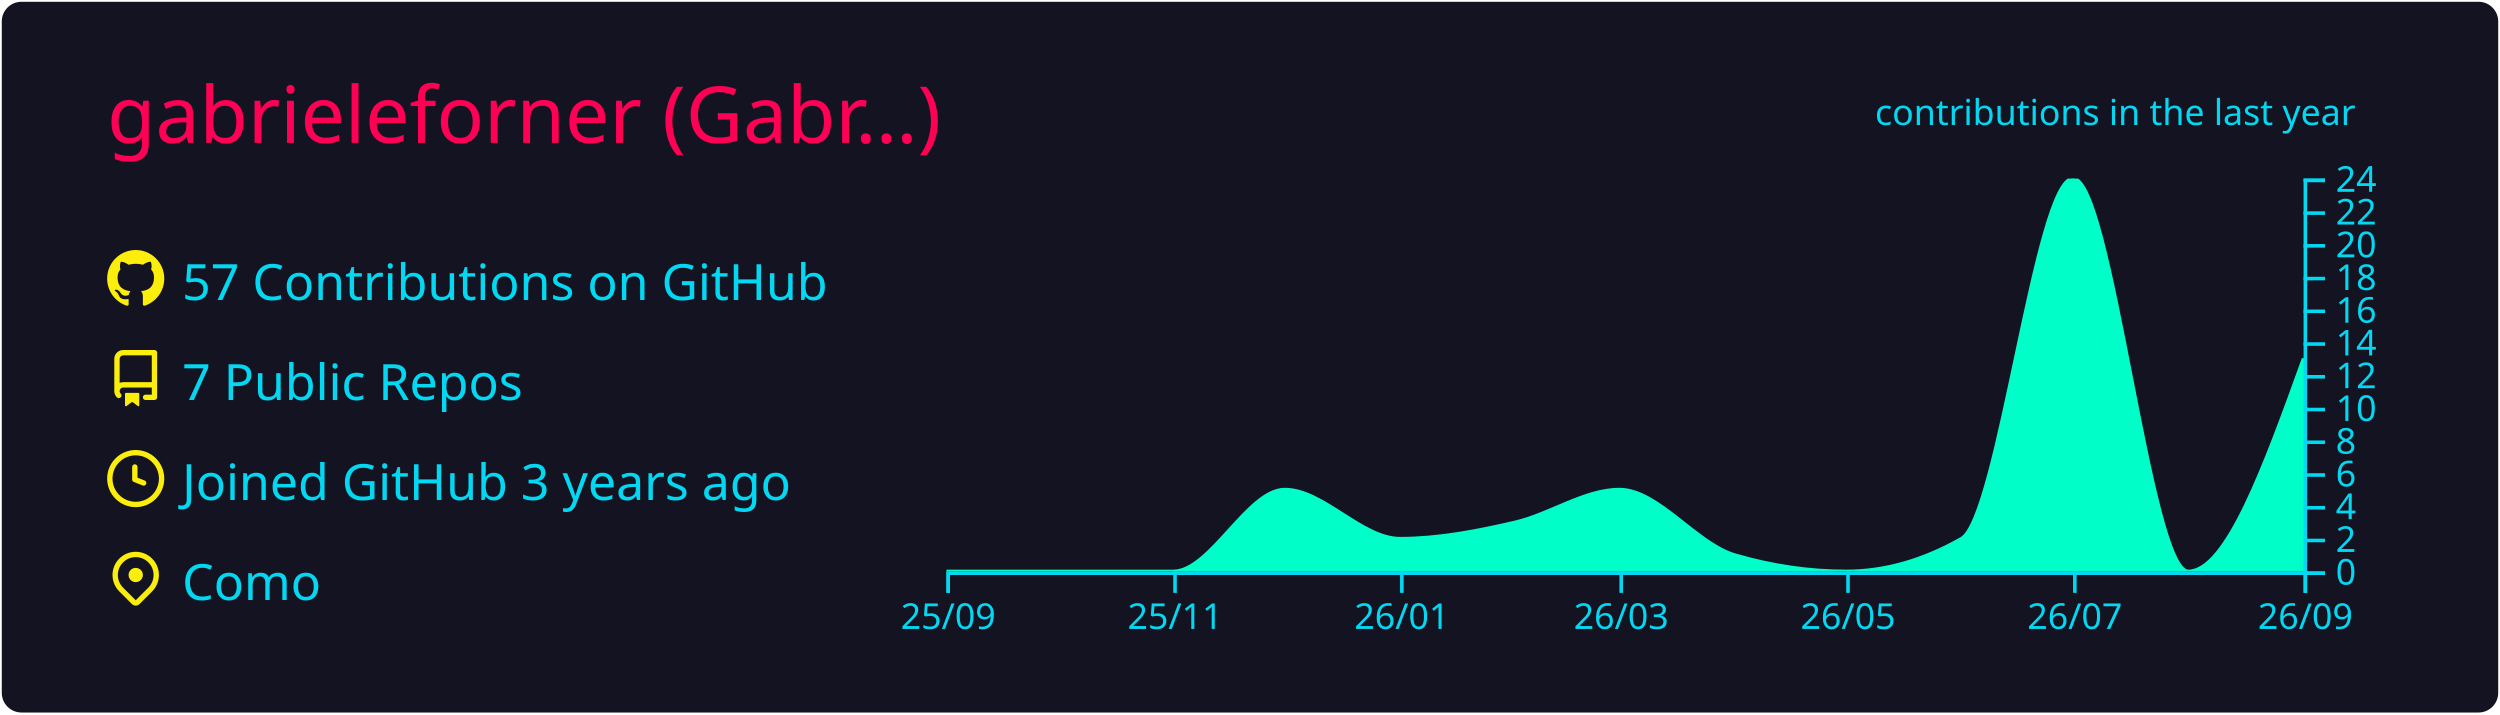
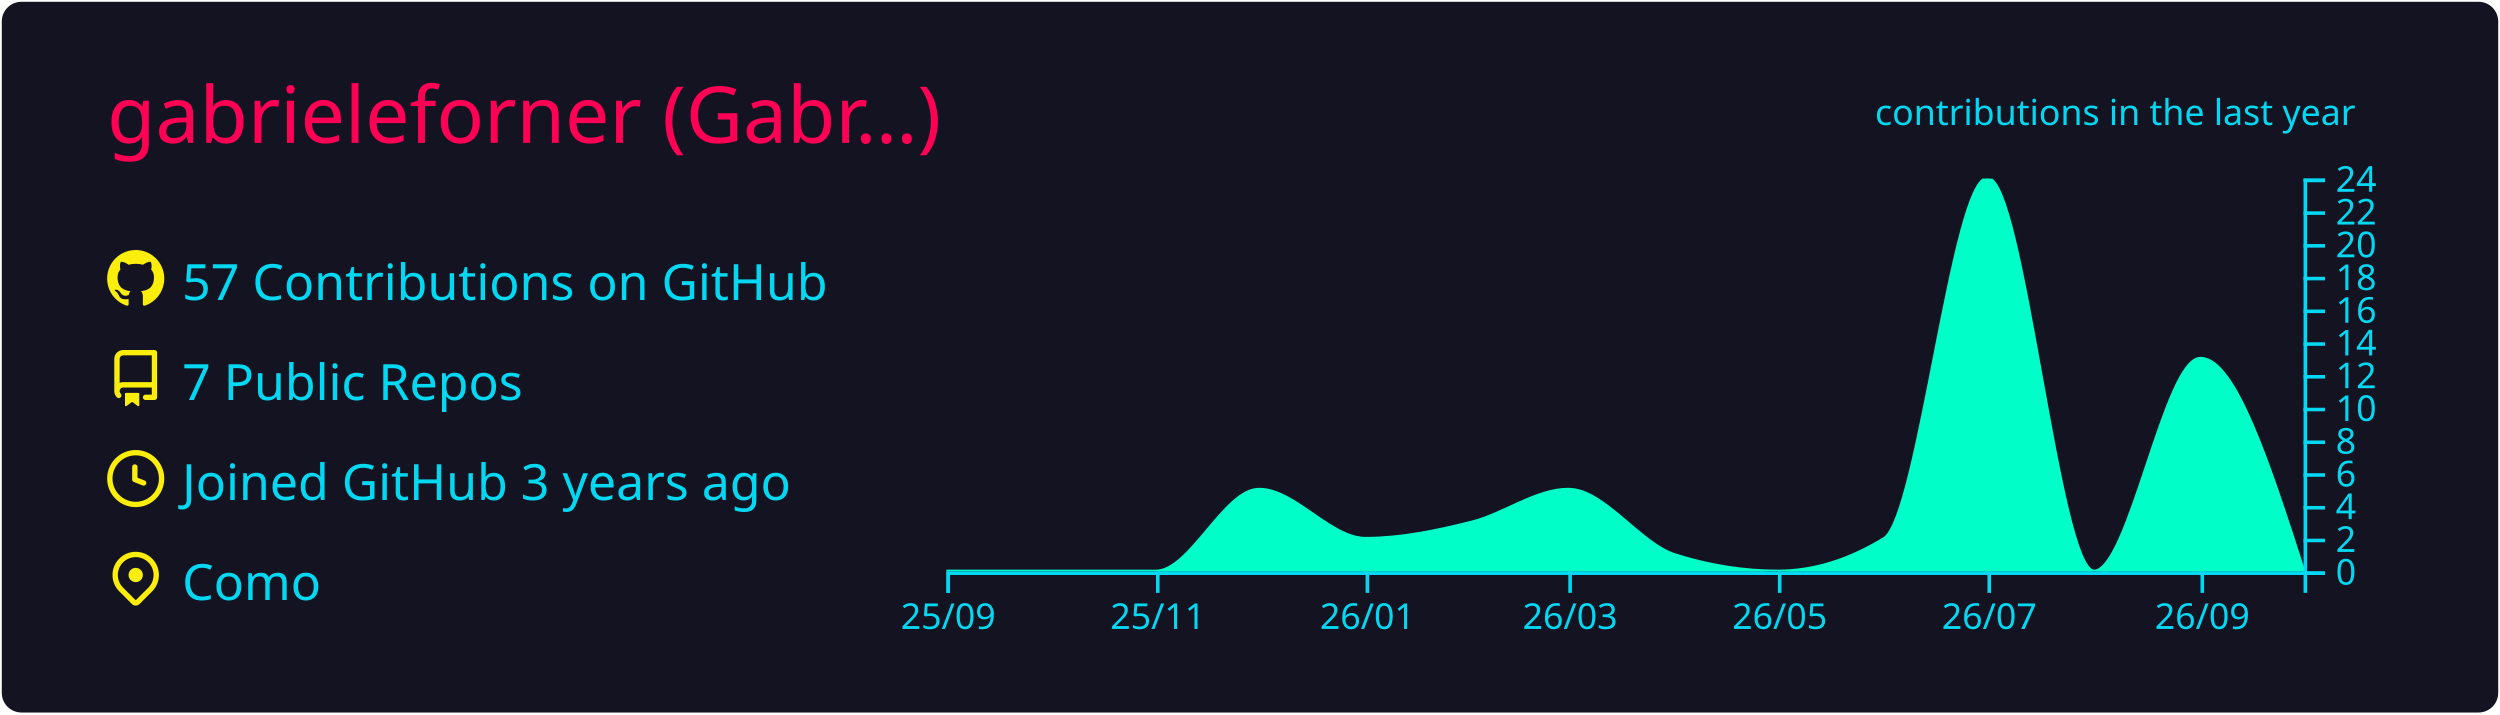
<svg xmlns="http://www.w3.org/2000/svg" width="700" height="200" viewBox="0 0 700 200">
  <style>* {
          font-family: 'Segoe UI', Ubuntu, "Helvetica Neue", Sans-Serif
        }</style>
  <g class="gpsc-root">
    <rect x="1" y="1" rx="5" ry="5" height="99%" width="99.714%" stroke="#141321" stroke-width="1" fill="#141321" stroke-opacity="1" />
    <text x="30" y="40" class="gpsc-item" style="--gpsc-i: 0; font-size: 22px; fill: #ff0055;">gabrieleforner (Gabr…)</text>
    <g transform="translate(0,40)">
      <g transform="translate(30,30)">
        <g class="gpsc-item" style="--gpsc-i: 0;">
          <g transform="translate(0,0)" width="14" height="14" fill="#fcee0c">
            <path fill-rule="evenodd" d="M8 0C3.58 0 0 3.58 0 8c0 3.54 2.29 6.53 5.47 7.59.4.07.55-.17.55-.38 0-.19-.01-.82-.01-1.49-2.01.37-2.53-.49-2.69-.94-.09-.23-.48-.94-.82-1.13-.28-.15-.68-.52-.01-.53.63-.01 1.08.58 1.23.82.72 1.21 1.87.87 2.33.66.07-.52.28-.87.51-1.07-1.78-.2-3.64-.89-3.64-3.95 0-.87.31-1.59.82-2.15-.08-.2-.36-1.02.08-2.12 0 0 .67-.21 2.2.82.64-.18 1.32-.27 2-.27.68 0 1.36.09 2 .27 1.53-1.04 2.2-.82 2.2-.82.44 1.1.16 1.92.08 2.12.51.56.82 1.27.82 2.15 0 3.07-1.87 3.75-3.65 3.95.29.25.54.73.54 1.48 0 1.07-.01 1.93-.01 2.2 0 .21.15.46.55.38A8.013 8.013 0 0016 8c0-4.42-3.58-8-8-8z" />
          </g>
        </g>
        <g class="gpsc-item" style="--gpsc-i: 1;">
          <g transform="translate(0,28)" width="14" height="14" fill="#fcee0c">
            <path fill-rule="evenodd" d="M2 2.5A2.5 2.5 0 014.5 0h8.75a.75.75 0 01.75.75v12.5a.75.75 0 01-.75.75h-2.5a.75.75 0 110-1.5h1.75v-2h-8a1 1 0 00-.714 1.7.75.75 0 01-1.072 1.05A2.495 2.495 0 012 11.5v-9zm10.5-1V9h-8c-.356 0-.694.074-1 .208V2.5a1 1 0 011-1h8zM5 12.25v3.25a.25.25 0 00.4.2l1.45-1.087a.25.25 0 01.3 0L8.6 15.7a.25.25 0 00.4-.2v-3.25a.25.25 0 00-.25-.25h-3.5a.25.25 0 00-.25.25z" />
          </g>
        </g>
        <g class="gpsc-item" style="--gpsc-i: 2;">
          <g transform="translate(0,56)" width="14" height="14" fill="#fcee0c">
            <path fill-rule="evenodd" d="M1.5 8a6.5 6.5 0 1113 0 6.5 6.5 0 01-13 0zM8 0a8 8 0 100 16A8 8 0 008 0zm.5 4.75a.75.75 0 00-1.5 0v3.5a.75.75 0 00.471.696l2.5 1a.75.75 0 00.557-1.392L8.5 7.742V4.75z" />
          </g>
        </g>
        <g class="gpsc-item" style="--gpsc-i: 3;">
          <g transform="translate(0,84)" width="14" height="14" fill="#fcee0c">
            <path fill-rule="evenodd" d="M11.536 3.464a5 5 0 010 7.072L8 14.07l-3.536-3.535a5 5 0 117.072-7.072v.001zm1.06 8.132a6.5 6.5 0 10-9.192 0l3.535 3.536a1.5 1.5 0 002.122 0l3.535-3.536zM8 9a2 2 0 100-4 2 2 0 000 4z" />
          </g>
        </g>
        <text x="21" y="14" class="gpsc-item" style="--gpsc-i: 0; fill: #03d8f3; font-size: 14px;">57 Contributions on GitHub</text>
        <text x="21" y="42" class="gpsc-item" style="--gpsc-i: 1; fill: #03d8f3; font-size: 14px;">7 Public Repos</text>
        <text x="21" y="70" class="gpsc-item" style="--gpsc-i: 2; fill: #03d8f3; font-size: 14px;">Joined GitHub 3 years ago</text>
        <text x="21" y="98" class="gpsc-item" style="--gpsc-i: 3; fill: #03d8f3; font-size: 14px;">Como</text>
      </g>
      <g color="#00ffc8" transform="translate(295,10)">
        <clipPath id="gpsc-reveal-clip">
          <rect class="gpsc-reveal" x="-30" y="0" width="410" height="110" style="--gpsc-w: 410px; --gpsc-i: 4;" />
        </clipPath>
        <g clip-path="url(#gpsc-reveal-clip)" class="gpsc-chart" style="--gpsc-i: 4;">
-           <path transform="translate(-30,0)" stroke="#00ffc8" fill="#00ffc8" opacity="1" d="M0,110C10.411,110,20.822,110,31.233,110C41.991,110,52.749,110,63.507,110C73.918,110,84.329,87.083,94.74,87.083C105.498,87.083,116.256,100.833,127.014,100.833C137.772,100.833,148.53,98.753,159.288,96.25C169.005,93.99,178.721,87.083,188.438,87.083C199.196,87.083,209.954,102.259,220.712,105.417C231.123,108.472,241.534,110,251.945,110C262.703,110,273.461,106.944,284.219,100.833C294.63,94.919,305.041,0,315.452,0C326.21,0,336.968,110,347.726,110C358.484,110,369.242,80.208,380,50.417L380,110C369.242,110,358.484,110,347.726,110C336.968,110,326.21,110,315.452,110C305.041,110,294.63,110,284.219,110C273.461,110,262.703,110,251.945,110C241.534,110,231.123,110,220.712,110C209.954,110,199.196,110,188.438,110C178.721,110,169.005,110,159.288,110C148.53,110,137.772,110,127.014,110C116.256,110,105.498,110,94.74,110C84.329,110,73.918,110,63.507,110C52.749,110,41.991,110,31.233,110C20.822,110,10.411,110,0,110Z" />
+           <path transform="translate(-30,0)" stroke="#00ffc8" fill="#00ffc8" opacity="1" d="M0,110C9.62,110,19.241,110,28.861,110C38.802,110,48.743,110,58.684,110C68.304,110,77.924,87.083,87.544,87.083C97.485,87.083,107.426,100.833,117.367,100.833C127.308,100.833,137.249,98.753,147.19,96.25C156.169,93.99,165.148,87.083,174.127,87.083C184.068,87.083,194.008,102.259,203.949,105.417C213.57,108.472,223.19,110,232.81,110C242.751,110,252.692,106.944,262.633,100.833C272.253,94.919,281.873,0,291.494,0C301.435,0,311.376,110,321.316,110C331.257,110,341.198,50.417,351.139,50.417C360.759,50.417,370.38,80.208,380,110L380,110C370.38,110,360.759,110,351.139,110C341.198,110,331.257,110,321.316,110C311.376,110,301.435,110,291.494,110C281.873,110,272.253,110,262.633,110C252.692,110,242.751,110,232.81,110C223.19,110,213.57,110,203.949,110C194.008,110,184.068,110,174.127,110C165.148,110,156.169,110,147.19,110C137.249,110,127.308,110,117.367,110C107.426,110,97.485,110,87.544,110C77.924,110,68.304,110,58.684,110C48.743,110,38.802,110,28.861,110C19.241,110,9.62,110,0,110Z" />
        </g>
        <g color="#03d8f3" transform="translate(-30,110)" fill="none" font-size="10" font-family="sans-serif" text-anchor="middle">
          <path class="domain" stroke="currentColor" d="M0.5,6V0.5H380.5V6" />
          <g class="tick" opacity="1" transform="translate(0.5,0)">
            <line stroke="currentColor" y2="6" />
            <text fill="currentColor" y="9" dy="0.71em">25/09</text>
          </g>
-           <g class="tick" opacity="1" transform="translate(64.00685,0)">
+           <g class="tick" opacity="1" transform="translate(59.18354,0)">
            <line stroke="currentColor" y2="6" />
            <text fill="currentColor" y="9" dy="0.71em">25/11</text>
          </g>
-           <g class="tick" opacity="1" transform="translate(127.5137,0)">
+           <g class="tick" opacity="1" transform="translate(117.8671,0)">
            <line stroke="currentColor" y2="6" />
            <text fill="currentColor" y="9" dy="0.71em">26/01</text>
          </g>
-           <g class="tick" opacity="1" transform="translate(188.9384,0)">
+           <g class="tick" opacity="1" transform="translate(174.6266,0)">
            <line stroke="currentColor" y2="6" />
            <text fill="currentColor" y="9" dy="0.71em">26/03</text>
          </g>
-           <g class="tick" opacity="1" transform="translate(252.4452,0)">
+           <g class="tick" opacity="1" transform="translate(233.3101,0)">
            <line stroke="currentColor" y2="6" />
            <text fill="currentColor" y="9" dy="0.71em">26/05</text>
          </g>
-           <g class="tick" opacity="1" transform="translate(315.9521,0)">
+           <g class="tick" opacity="1" transform="translate(291.9937,0)">
            <line stroke="currentColor" y2="6" />
            <text fill="currentColor" y="9" dy="0.71em">26/07</text>
          </g>
-           <g class="tick" opacity="1" transform="translate(380.5,0)">
+           <g class="tick" opacity="1" transform="translate(351.6392,0)">
            <line stroke="currentColor" y2="6" />
            <text fill="currentColor" y="9" dy="0.71em">26/09</text>
          </g>
        </g>
        <g color="#03d8f3" transform="translate(350,0)" fill="none" font-size="10" font-family="sans-serif" text-anchor="start">
          <path class="domain" stroke="currentColor" d="M6,110.5H0.5V0.5H6" />
          <g class="tick" opacity="1" transform="translate(0,110.5)">
            <line stroke="currentColor" x2="6" />
            <text fill="currentColor" x="9" dy="0.32em">0</text>
          </g>
          <g class="tick" opacity="1" transform="translate(0,101.3333)">
            <line stroke="currentColor" x2="6" />
            <text fill="currentColor" x="9" dy="0.32em">2</text>
          </g>
          <g class="tick" opacity="1" transform="translate(0,92.16667)">
            <line stroke="currentColor" x2="6" />
            <text fill="currentColor" x="9" dy="0.32em">4</text>
          </g>
          <g class="tick" opacity="1" transform="translate(0,83)">
            <line stroke="currentColor" x2="6" />
            <text fill="currentColor" x="9" dy="0.32em">6</text>
          </g>
          <g class="tick" opacity="1" transform="translate(0,73.83333)">
            <line stroke="currentColor" x2="6" />
            <text fill="currentColor" x="9" dy="0.32em">8</text>
          </g>
          <g class="tick" opacity="1" transform="translate(0,64.66667)">
            <line stroke="currentColor" x2="6" />
            <text fill="currentColor" x="9" dy="0.32em">10</text>
          </g>
          <g class="tick" opacity="1" transform="translate(0,55.5)">
            <line stroke="currentColor" x2="6" />
            <text fill="currentColor" x="9" dy="0.32em">12</text>
          </g>
          <g class="tick" opacity="1" transform="translate(0,46.33333)">
            <line stroke="currentColor" x2="6" />
            <text fill="currentColor" x="9" dy="0.32em">14</text>
          </g>
          <g class="tick" opacity="1" transform="translate(0,37.16667)">
            <line stroke="currentColor" x2="6" />
            <text fill="currentColor" x="9" dy="0.32em">16</text>
          </g>
          <g class="tick" opacity="1" transform="translate(0,28)">
            <line stroke="currentColor" x2="6" />
            <text fill="currentColor" x="9" dy="0.32em">18</text>
          </g>
          <g class="tick" opacity="1" transform="translate(0,18.83333)">
            <line stroke="currentColor" x2="6" />
            <text fill="currentColor" x="9" dy="0.32em">20</text>
          </g>
          <g class="tick" opacity="1" transform="translate(0,9.666667)">
            <line stroke="currentColor" x2="6" />
            <text fill="currentColor" x="9" dy="0.32em">22</text>
          </g>
          <g class="tick" opacity="1" transform="translate(0,0.5)">
            <line stroke="currentColor" x2="6" />
            <text fill="currentColor" x="9" dy="0.32em">24</text>
          </g>
        </g>
        <g>
          <text y="-15" x="230" style="fill: #03d8f3; font-size: 10px;">contributions in the last year</text>
        </g>
      </g>
    </g>
  </g>
</svg>
